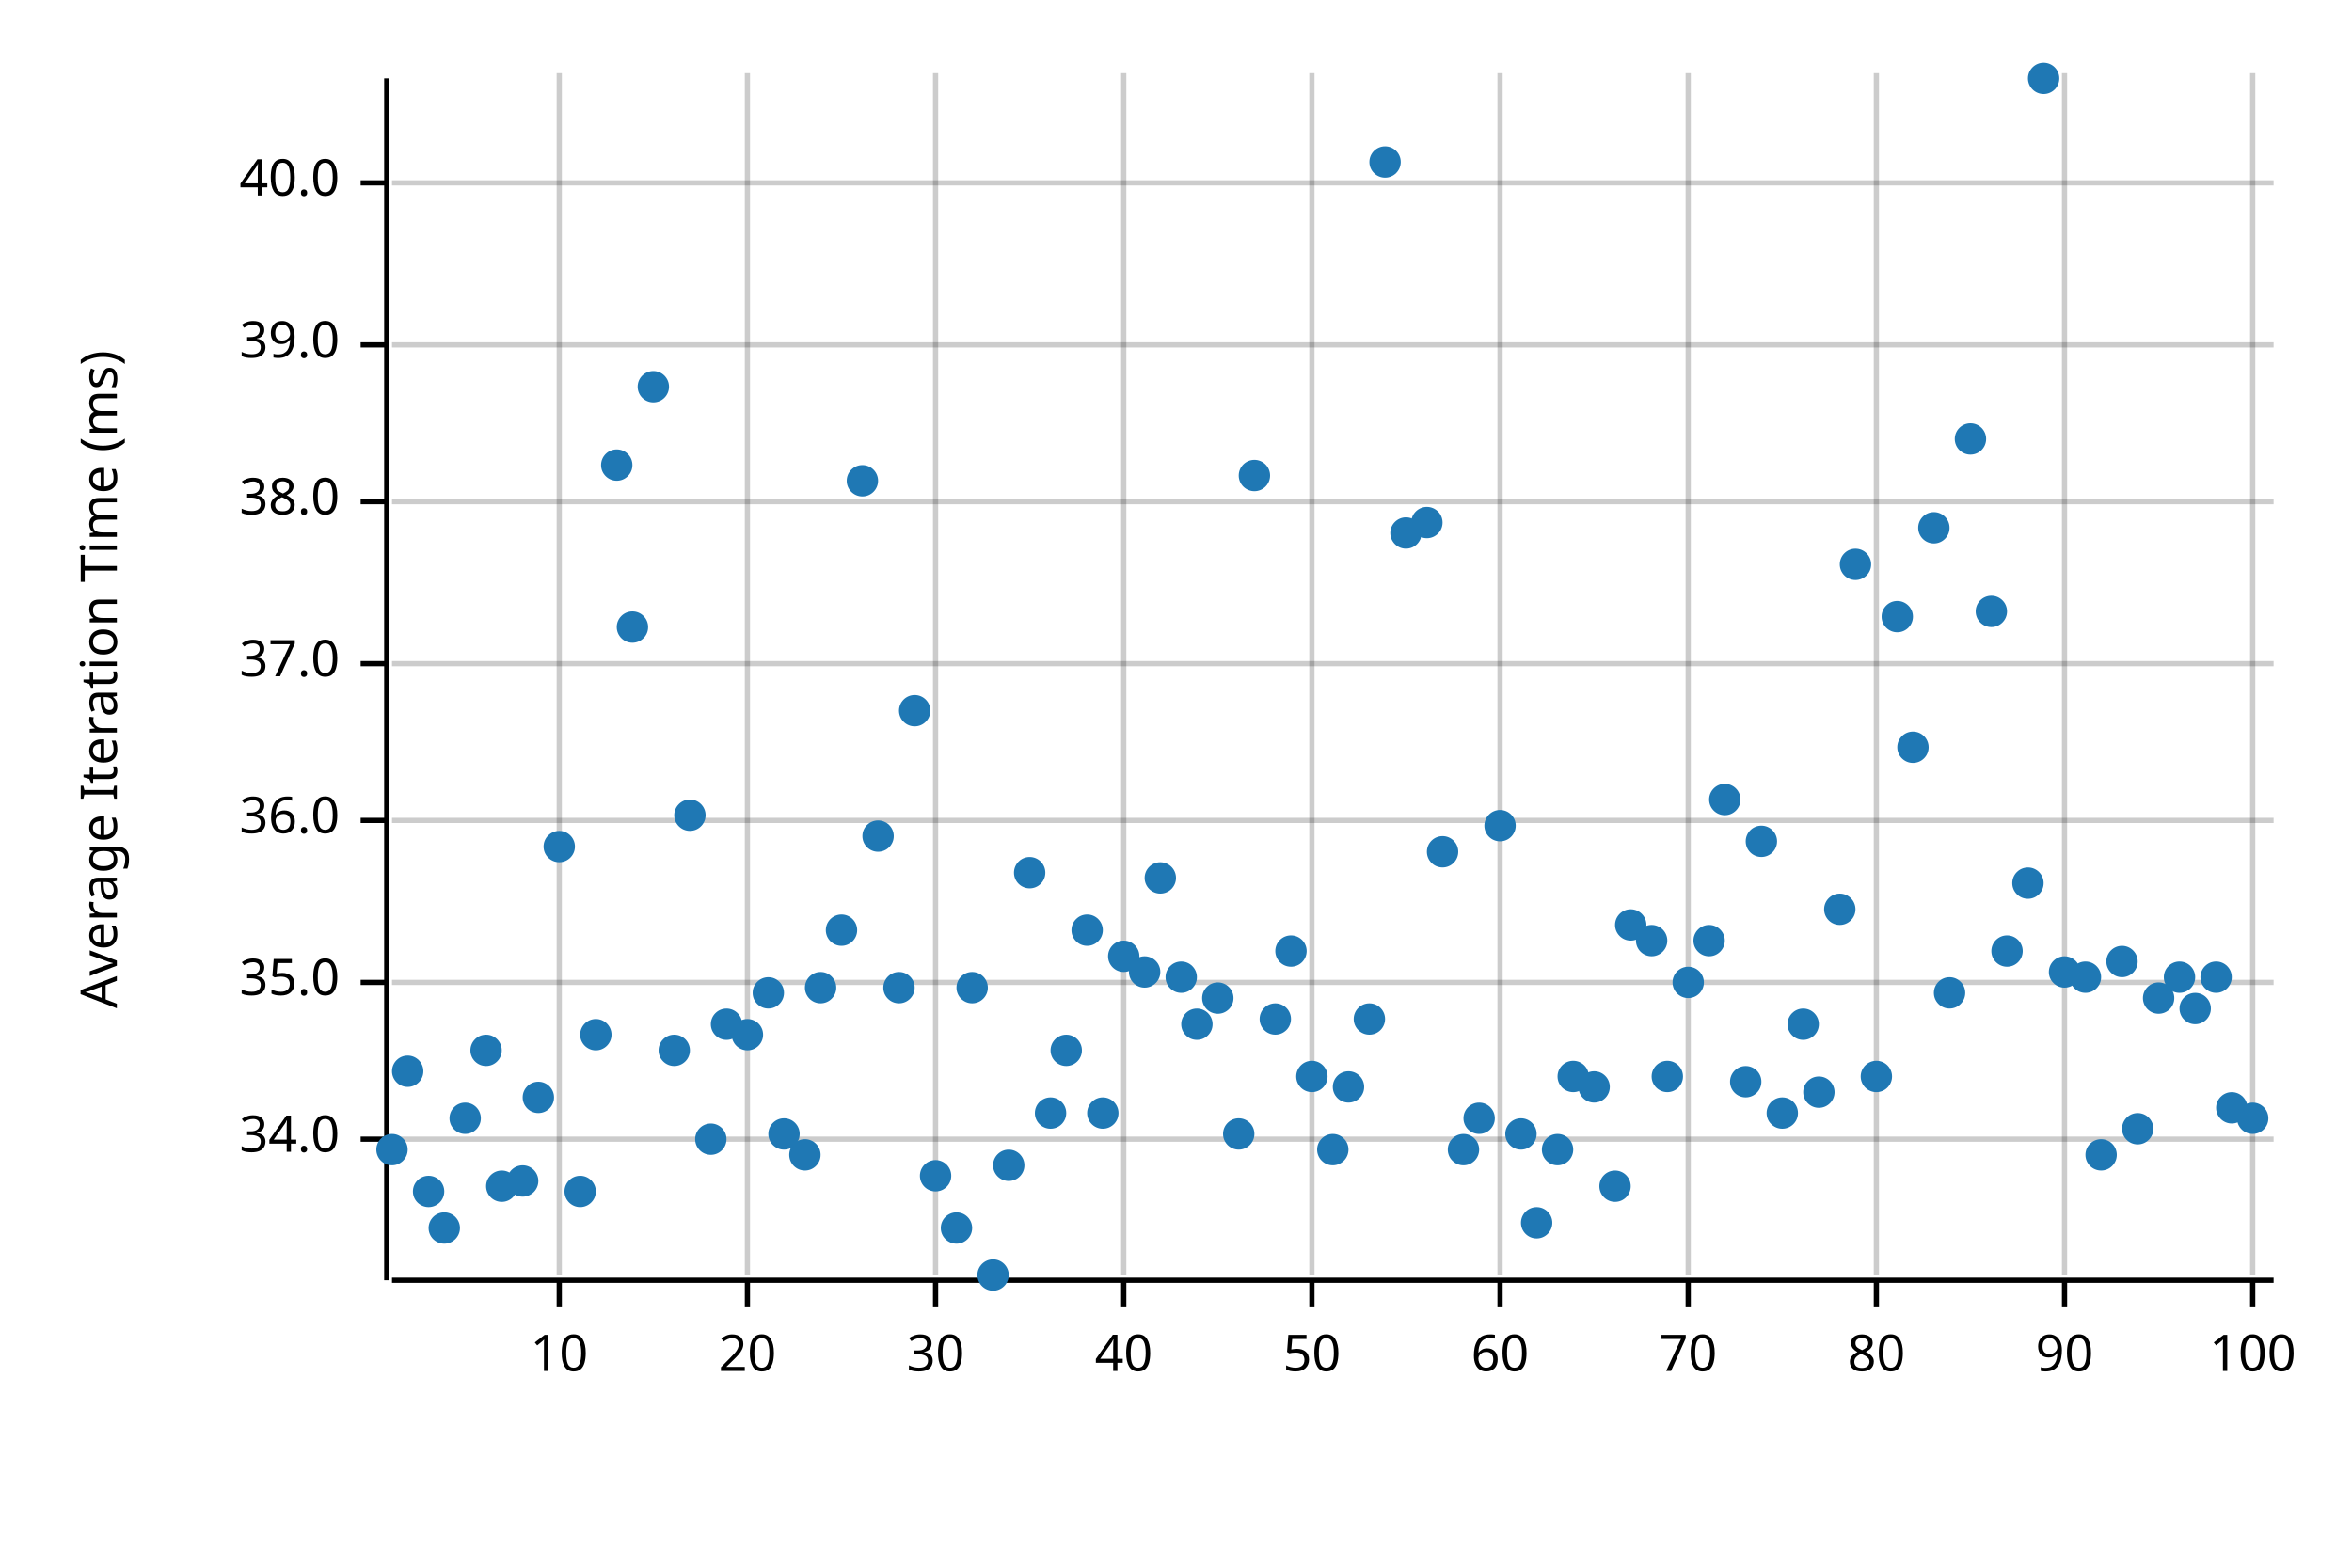
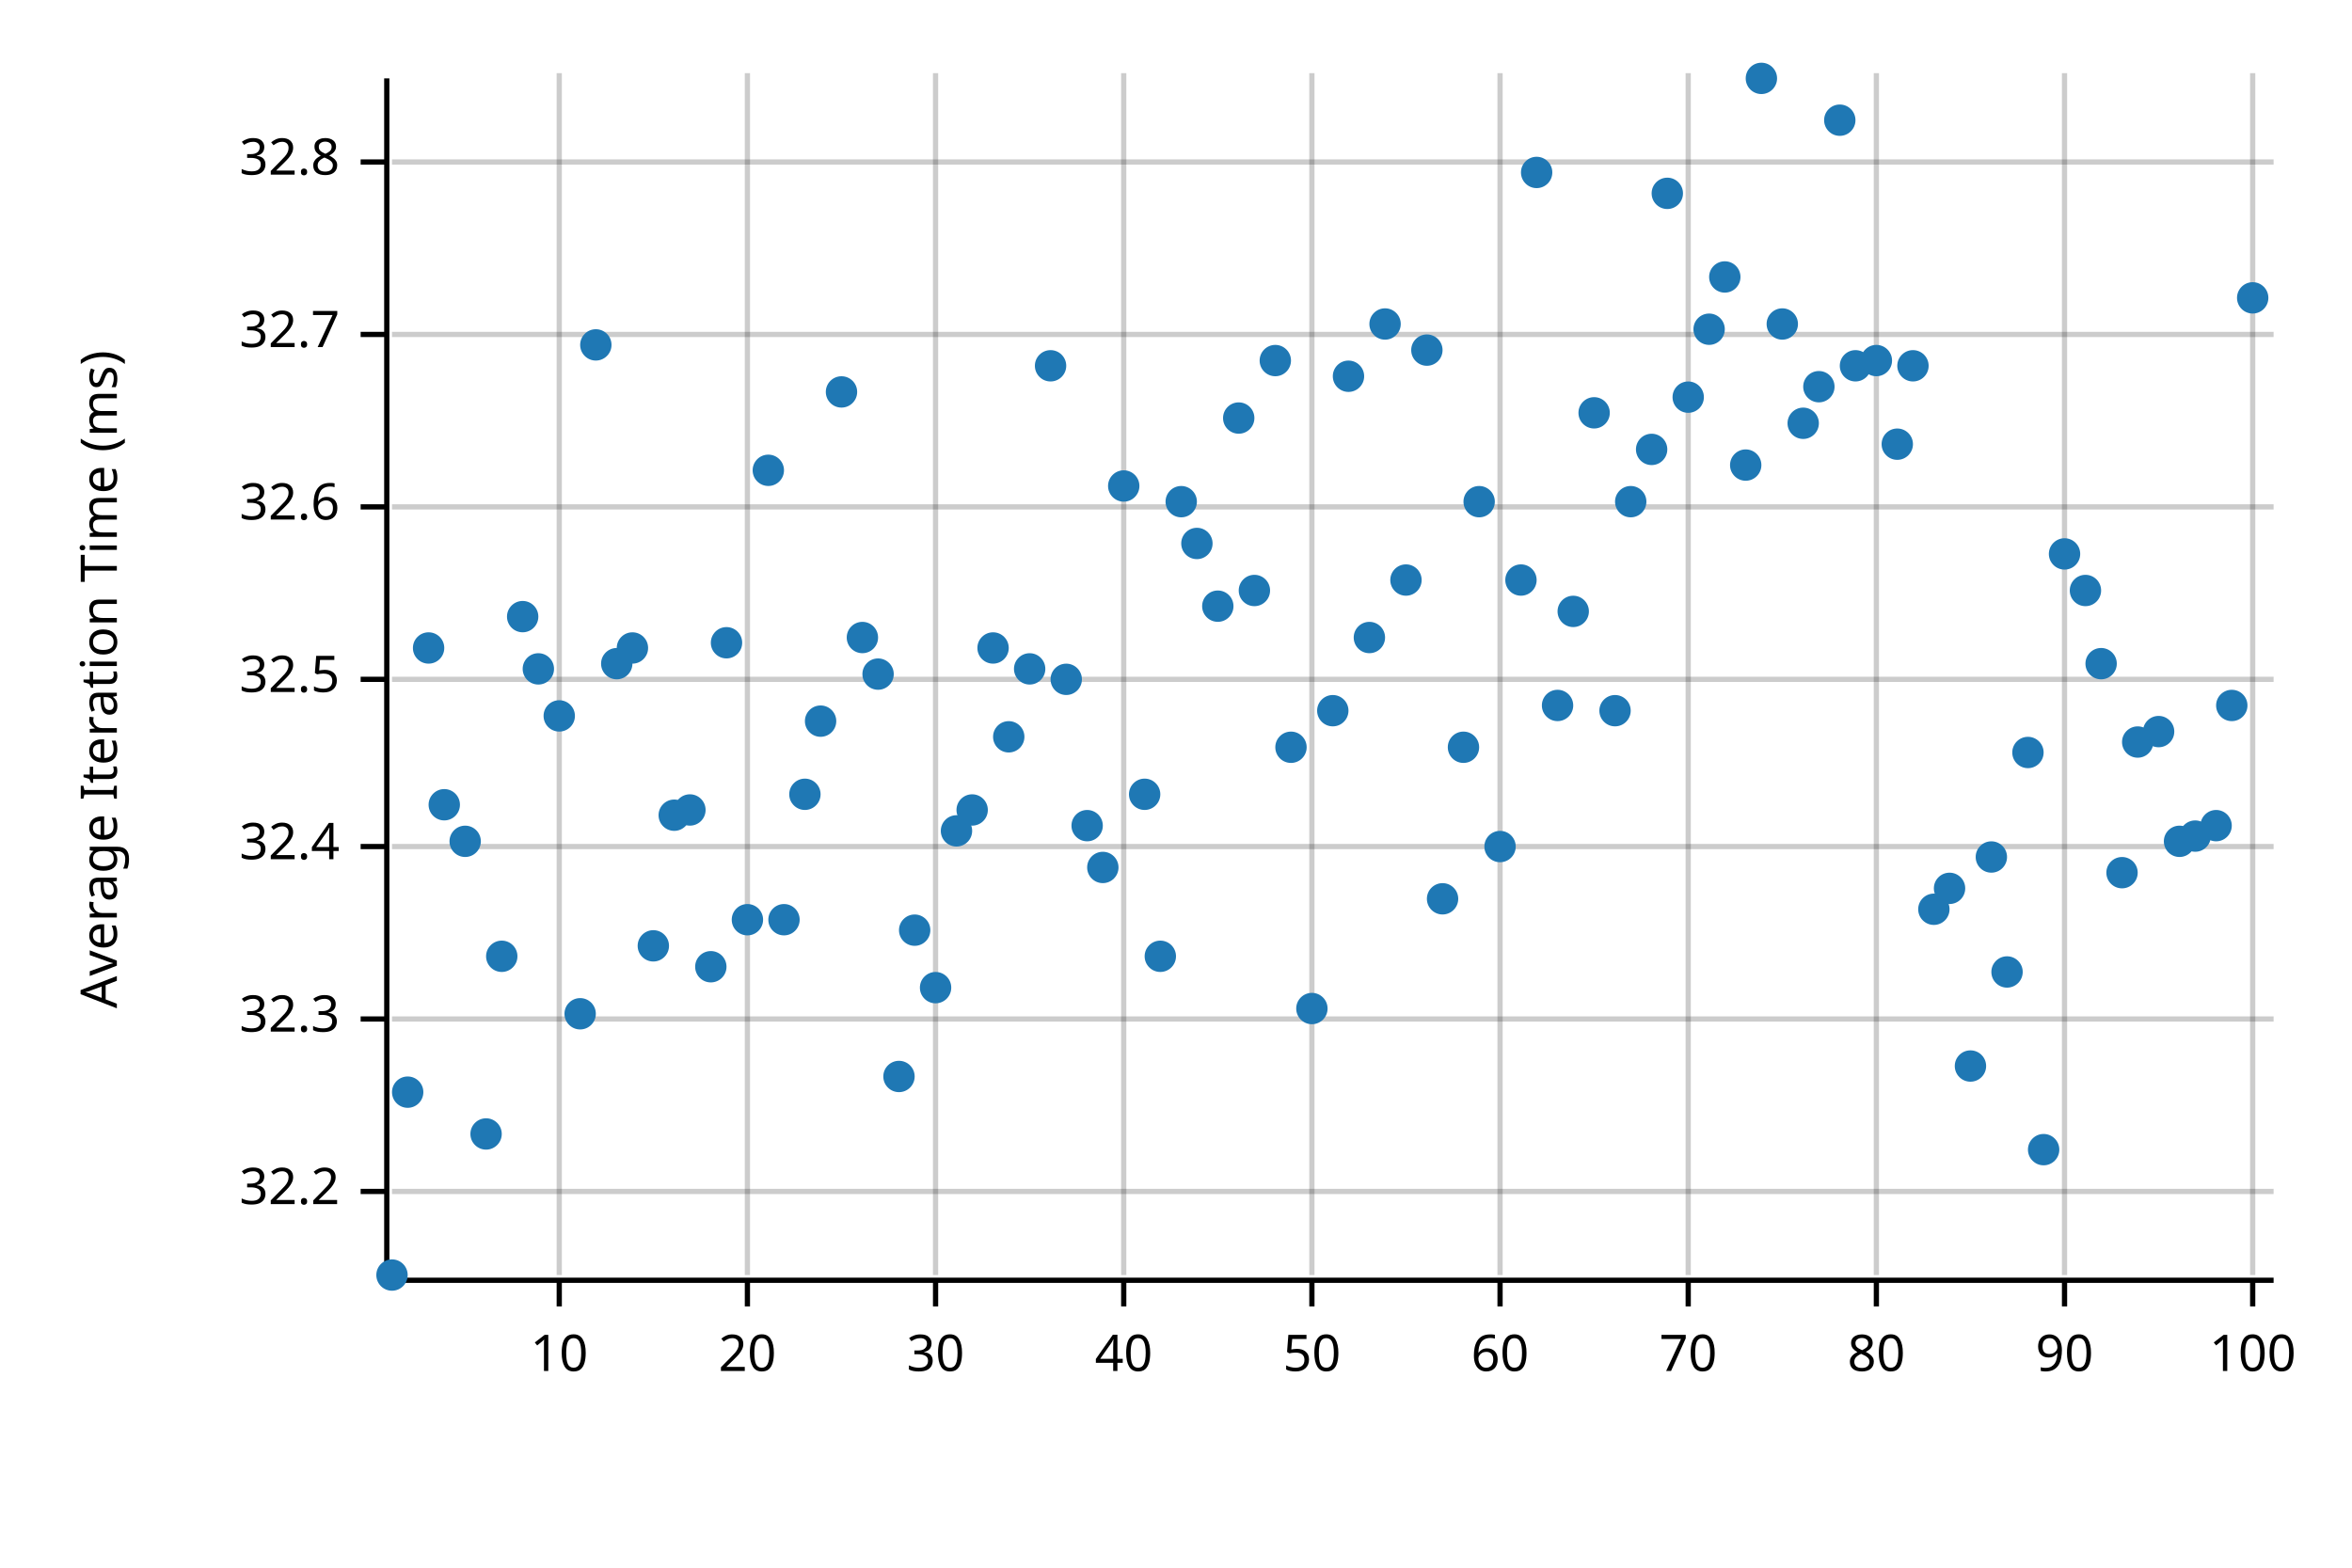
<svg xmlns="http://www.w3.org/2000/svg" width="450" height="300" viewBox="0 0 450 300">
  <text x="15" y="130" dy="0.76em" text-anchor="middle" font-family="sans-serif" font-size="9.677" opacity="1" fill="#000000" transform="rotate(270, 15, 130)">
Average Iteration Time (ms)
</text>
  <line opacity="0.2" stroke="#000000" stroke-width="1" x1="107" y1="244" x2="107" y2="14" />
  <line opacity="0.2" stroke="#000000" stroke-width="1" x1="143" y1="244" x2="143" y2="14" />
  <line opacity="0.2" stroke="#000000" stroke-width="1" x1="179" y1="244" x2="179" y2="14" />
  <line opacity="0.2" stroke="#000000" stroke-width="1" x1="215" y1="244" x2="215" y2="14" />
  <line opacity="0.2" stroke="#000000" stroke-width="1" x1="251" y1="244" x2="251" y2="14" />
  <line opacity="0.2" stroke="#000000" stroke-width="1" x1="287" y1="244" x2="287" y2="14" />
  <line opacity="0.2" stroke="#000000" stroke-width="1" x1="323" y1="244" x2="323" y2="14" />
  <line opacity="0.2" stroke="#000000" stroke-width="1" x1="359" y1="244" x2="359" y2="14" />
  <line opacity="0.2" stroke="#000000" stroke-width="1" x1="395" y1="244" x2="395" y2="14" />
  <line opacity="0.2" stroke="#000000" stroke-width="1" x1="431" y1="244" x2="431" y2="14" />
-   <line opacity="0.2" stroke="#000000" stroke-width="1" x1="75" y1="218" x2="435" y2="218" />
-   <line opacity="0.2" stroke="#000000" stroke-width="1" x1="75" y1="188" x2="435" y2="188" />
-   <line opacity="0.2" stroke="#000000" stroke-width="1" x1="75" y1="157" x2="435" y2="157" />
-   <line opacity="0.2" stroke="#000000" stroke-width="1" x1="75" y1="127" x2="435" y2="127" />
-   <line opacity="0.2" stroke="#000000" stroke-width="1" x1="75" y1="96" x2="435" y2="96" />
-   <line opacity="0.2" stroke="#000000" stroke-width="1" x1="75" y1="66" x2="435" y2="66" />
-   <line opacity="0.2" stroke="#000000" stroke-width="1" x1="75" y1="35" x2="435" y2="35" />
+   <line opacity="0.2" stroke="#000000" stroke-width="1" x1="75" y1="228" x2="435" y2="228" />
+   <line opacity="0.2" stroke="#000000" stroke-width="1" x1="75" y1="195" x2="435" y2="195" />
+   <line opacity="0.2" stroke="#000000" stroke-width="1" x1="75" y1="162" x2="435" y2="162" />
+   <line opacity="0.2" stroke="#000000" stroke-width="1" x1="75" y1="130" x2="435" y2="130" />
+   <line opacity="0.2" stroke="#000000" stroke-width="1" x1="75" y1="97" x2="435" y2="97" />
+   <line opacity="0.2" stroke="#000000" stroke-width="1" x1="75" y1="64" x2="435" y2="64" />
+   <line opacity="0.2" stroke="#000000" stroke-width="1" x1="75" y1="31" x2="435" y2="31" />
  <polyline fill="none" opacity="1" stroke="#000000" stroke-width="1" points="74,15 74,245 " />
-   <text x="65" y="218" dy="0.5ex" text-anchor="end" font-family="sans-serif" font-size="9.677" opacity="1" fill="#000000">
- 34.0
+   <text x="65" y="228" dy="0.5ex" text-anchor="end" font-family="sans-serif" font-size="9.677" opacity="1" fill="#000000">
+ 32.2
</text>
-   <polyline fill="none" opacity="1" stroke="#000000" stroke-width="1" points="69,218 74,218 " />
-   <text x="65" y="188" dy="0.5ex" text-anchor="end" font-family="sans-serif" font-size="9.677" opacity="1" fill="#000000">
- 35.0
+   <polyline fill="none" opacity="1" stroke="#000000" stroke-width="1" points="69,228 74,228 " />
+   <text x="65" y="195" dy="0.5ex" text-anchor="end" font-family="sans-serif" font-size="9.677" opacity="1" fill="#000000">
+ 32.3
</text>
-   <polyline fill="none" opacity="1" stroke="#000000" stroke-width="1" points="69,188 74,188 " />
-   <text x="65" y="157" dy="0.5ex" text-anchor="end" font-family="sans-serif" font-size="9.677" opacity="1" fill="#000000">
- 36.0
+   <polyline fill="none" opacity="1" stroke="#000000" stroke-width="1" points="69,195 74,195 " />
+   <text x="65" y="162" dy="0.5ex" text-anchor="end" font-family="sans-serif" font-size="9.677" opacity="1" fill="#000000">
+ 32.4
</text>
-   <polyline fill="none" opacity="1" stroke="#000000" stroke-width="1" points="69,157 74,157 " />
-   <text x="65" y="127" dy="0.5ex" text-anchor="end" font-family="sans-serif" font-size="9.677" opacity="1" fill="#000000">
- 37.0
+   <polyline fill="none" opacity="1" stroke="#000000" stroke-width="1" points="69,162 74,162 " />
+   <text x="65" y="130" dy="0.5ex" text-anchor="end" font-family="sans-serif" font-size="9.677" opacity="1" fill="#000000">
+ 32.5
</text>
-   <polyline fill="none" opacity="1" stroke="#000000" stroke-width="1" points="69,127 74,127 " />
-   <text x="65" y="96" dy="0.5ex" text-anchor="end" font-family="sans-serif" font-size="9.677" opacity="1" fill="#000000">
- 38.0
+   <polyline fill="none" opacity="1" stroke="#000000" stroke-width="1" points="69,130 74,130 " />
+   <text x="65" y="97" dy="0.5ex" text-anchor="end" font-family="sans-serif" font-size="9.677" opacity="1" fill="#000000">
+ 32.6
</text>
-   <polyline fill="none" opacity="1" stroke="#000000" stroke-width="1" points="69,96 74,96 " />
-   <text x="65" y="66" dy="0.5ex" text-anchor="end" font-family="sans-serif" font-size="9.677" opacity="1" fill="#000000">
- 39.0
+   <polyline fill="none" opacity="1" stroke="#000000" stroke-width="1" points="69,97 74,97 " />
+   <text x="65" y="64" dy="0.5ex" text-anchor="end" font-family="sans-serif" font-size="9.677" opacity="1" fill="#000000">
+ 32.7
</text>
-   <polyline fill="none" opacity="1" stroke="#000000" stroke-width="1" points="69,66 74,66 " />
-   <text x="65" y="35" dy="0.5ex" text-anchor="end" font-family="sans-serif" font-size="9.677" opacity="1" fill="#000000">
- 40.0
+   <polyline fill="none" opacity="1" stroke="#000000" stroke-width="1" points="69,64 74,64 " />
+   <text x="65" y="31" dy="0.5ex" text-anchor="end" font-family="sans-serif" font-size="9.677" opacity="1" fill="#000000">
+ 32.8
</text>
-   <polyline fill="none" opacity="1" stroke="#000000" stroke-width="1" points="69,35 74,35 " />
+   <polyline fill="none" opacity="1" stroke="#000000" stroke-width="1" points="69,31 74,31 " />
  <polyline fill="none" opacity="1" stroke="#000000" stroke-width="1" points="75,245 435,245 " />
  <text x="107" y="255" dy="0.76em" text-anchor="middle" font-family="sans-serif" font-size="9.677" opacity="1" fill="#000000">
10
</text>
  <polyline fill="none" opacity="1" stroke="#000000" stroke-width="1" points="107,245 107,250 " />
  <text x="143" y="255" dy="0.76em" text-anchor="middle" font-family="sans-serif" font-size="9.677" opacity="1" fill="#000000">
20
</text>
  <polyline fill="none" opacity="1" stroke="#000000" stroke-width="1" points="143,245 143,250 " />
  <text x="179" y="255" dy="0.76em" text-anchor="middle" font-family="sans-serif" font-size="9.677" opacity="1" fill="#000000">
30
</text>
  <polyline fill="none" opacity="1" stroke="#000000" stroke-width="1" points="179,245 179,250 " />
  <text x="215" y="255" dy="0.76em" text-anchor="middle" font-family="sans-serif" font-size="9.677" opacity="1" fill="#000000">
40
</text>
  <polyline fill="none" opacity="1" stroke="#000000" stroke-width="1" points="215,245 215,250 " />
  <text x="251" y="255" dy="0.76em" text-anchor="middle" font-family="sans-serif" font-size="9.677" opacity="1" fill="#000000">
50
</text>
  <polyline fill="none" opacity="1" stroke="#000000" stroke-width="1" points="251,245 251,250 " />
  <text x="287" y="255" dy="0.76em" text-anchor="middle" font-family="sans-serif" font-size="9.677" opacity="1" fill="#000000">
60
</text>
  <polyline fill="none" opacity="1" stroke="#000000" stroke-width="1" points="287,245 287,250 " />
  <text x="323" y="255" dy="0.76em" text-anchor="middle" font-family="sans-serif" font-size="9.677" opacity="1" fill="#000000">
70
</text>
  <polyline fill="none" opacity="1" stroke="#000000" stroke-width="1" points="323,245 323,250 " />
  <text x="359" y="255" dy="0.76em" text-anchor="middle" font-family="sans-serif" font-size="9.677" opacity="1" fill="#000000">
80
</text>
  <polyline fill="none" opacity="1" stroke="#000000" stroke-width="1" points="359,245 359,250 " />
  <text x="395" y="255" dy="0.76em" text-anchor="middle" font-family="sans-serif" font-size="9.677" opacity="1" fill="#000000">
90
</text>
  <polyline fill="none" opacity="1" stroke="#000000" stroke-width="1" points="395,245 395,250 " />
  <text x="431" y="255" dy="0.76em" text-anchor="middle" font-family="sans-serif" font-size="9.677" opacity="1" fill="#000000">
100
</text>
  <polyline fill="none" opacity="1" stroke="#000000" stroke-width="1" points="431,245 431,250 " />
-   <circle cx="75" cy="220" r="3" opacity="1" fill="#1F78B4" stroke="none" stroke-width="1" />
-   <circle cx="78" cy="205" r="3" opacity="1" fill="#1F78B4" stroke="none" stroke-width="1" />
-   <circle cx="82" cy="228" r="3" opacity="1" fill="#1F78B4" stroke="none" stroke-width="1" />
-   <circle cx="85" cy="235" r="3" opacity="1" fill="#1F78B4" stroke="none" stroke-width="1" />
-   <circle cx="89" cy="214" r="3" opacity="1" fill="#1F78B4" stroke="none" stroke-width="1" />
-   <circle cx="93" cy="201" r="3" opacity="1" fill="#1F78B4" stroke="none" stroke-width="1" />
-   <circle cx="96" cy="227" r="3" opacity="1" fill="#1F78B4" stroke="none" stroke-width="1" />
-   <circle cx="100" cy="226" r="3" opacity="1" fill="#1F78B4" stroke="none" stroke-width="1" />
-   <circle cx="103" cy="210" r="3" opacity="1" fill="#1F78B4" stroke="none" stroke-width="1" />
-   <circle cx="107" cy="162" r="3" opacity="1" fill="#1F78B4" stroke="none" stroke-width="1" />
-   <circle cx="111" cy="228" r="3" opacity="1" fill="#1F78B4" stroke="none" stroke-width="1" />
-   <circle cx="114" cy="198" r="3" opacity="1" fill="#1F78B4" stroke="none" stroke-width="1" />
-   <circle cx="118" cy="89" r="3" opacity="1" fill="#1F78B4" stroke="none" stroke-width="1" />
-   <circle cx="121" cy="120" r="3" opacity="1" fill="#1F78B4" stroke="none" stroke-width="1" />
-   <circle cx="125" cy="74" r="3" opacity="1" fill="#1F78B4" stroke="none" stroke-width="1" />
-   <circle cx="129" cy="201" r="3" opacity="1" fill="#1F78B4" stroke="none" stroke-width="1" />
-   <circle cx="132" cy="156" r="3" opacity="1" fill="#1F78B4" stroke="none" stroke-width="1" />
-   <circle cx="136" cy="218" r="3" opacity="1" fill="#1F78B4" stroke="none" stroke-width="1" />
-   <circle cx="139" cy="196" r="3" opacity="1" fill="#1F78B4" stroke="none" stroke-width="1" />
-   <circle cx="143" cy="198" r="3" opacity="1" fill="#1F78B4" stroke="none" stroke-width="1" />
-   <circle cx="147" cy="190" r="3" opacity="1" fill="#1F78B4" stroke="none" stroke-width="1" />
-   <circle cx="150" cy="217" r="3" opacity="1" fill="#1F78B4" stroke="none" stroke-width="1" />
-   <circle cx="154" cy="221" r="3" opacity="1" fill="#1F78B4" stroke="none" stroke-width="1" />
-   <circle cx="157" cy="189" r="3" opacity="1" fill="#1F78B4" stroke="none" stroke-width="1" />
-   <circle cx="161" cy="178" r="3" opacity="1" fill="#1F78B4" stroke="none" stroke-width="1" />
-   <circle cx="165" cy="92" r="3" opacity="1" fill="#1F78B4" stroke="none" stroke-width="1" />
-   <circle cx="168" cy="160" r="3" opacity="1" fill="#1F78B4" stroke="none" stroke-width="1" />
-   <circle cx="172" cy="189" r="3" opacity="1" fill="#1F78B4" stroke="none" stroke-width="1" />
-   <circle cx="175" cy="136" r="3" opacity="1" fill="#1F78B4" stroke="none" stroke-width="1" />
-   <circle cx="179" cy="225" r="3" opacity="1" fill="#1F78B4" stroke="none" stroke-width="1" />
-   <circle cx="183" cy="235" r="3" opacity="1" fill="#1F78B4" stroke="none" stroke-width="1" />
-   <circle cx="186" cy="189" r="3" opacity="1" fill="#1F78B4" stroke="none" stroke-width="1" />
-   <circle cx="190" cy="244" r="3" opacity="1" fill="#1F78B4" stroke="none" stroke-width="1" />
-   <circle cx="193" cy="223" r="3" opacity="1" fill="#1F78B4" stroke="none" stroke-width="1" />
-   <circle cx="197" cy="167" r="3" opacity="1" fill="#1F78B4" stroke="none" stroke-width="1" />
-   <circle cx="201" cy="213" r="3" opacity="1" fill="#1F78B4" stroke="none" stroke-width="1" />
-   <circle cx="204" cy="201" r="3" opacity="1" fill="#1F78B4" stroke="none" stroke-width="1" />
-   <circle cx="208" cy="178" r="3" opacity="1" fill="#1F78B4" stroke="none" stroke-width="1" />
-   <circle cx="211" cy="213" r="3" opacity="1" fill="#1F78B4" stroke="none" stroke-width="1" />
-   <circle cx="215" cy="183" r="3" opacity="1" fill="#1F78B4" stroke="none" stroke-width="1" />
-   <circle cx="219" cy="186" r="3" opacity="1" fill="#1F78B4" stroke="none" stroke-width="1" />
-   <circle cx="222" cy="168" r="3" opacity="1" fill="#1F78B4" stroke="none" stroke-width="1" />
-   <circle cx="226" cy="187" r="3" opacity="1" fill="#1F78B4" stroke="none" stroke-width="1" />
-   <circle cx="229" cy="196" r="3" opacity="1" fill="#1F78B4" stroke="none" stroke-width="1" />
-   <circle cx="233" cy="191" r="3" opacity="1" fill="#1F78B4" stroke="none" stroke-width="1" />
-   <circle cx="237" cy="217" r="3" opacity="1" fill="#1F78B4" stroke="none" stroke-width="1" />
-   <circle cx="240" cy="91" r="3" opacity="1" fill="#1F78B4" stroke="none" stroke-width="1" />
-   <circle cx="244" cy="195" r="3" opacity="1" fill="#1F78B4" stroke="none" stroke-width="1" />
-   <circle cx="247" cy="182" r="3" opacity="1" fill="#1F78B4" stroke="none" stroke-width="1" />
-   <circle cx="251" cy="206" r="3" opacity="1" fill="#1F78B4" stroke="none" stroke-width="1" />
-   <circle cx="255" cy="220" r="3" opacity="1" fill="#1F78B4" stroke="none" stroke-width="1" />
-   <circle cx="258" cy="208" r="3" opacity="1" fill="#1F78B4" stroke="none" stroke-width="1" />
-   <circle cx="262" cy="195" r="3" opacity="1" fill="#1F78B4" stroke="none" stroke-width="1" />
-   <circle cx="265" cy="31" r="3" opacity="1" fill="#1F78B4" stroke="none" stroke-width="1" />
-   <circle cx="269" cy="102" r="3" opacity="1" fill="#1F78B4" stroke="none" stroke-width="1" />
-   <circle cx="273" cy="100" r="3" opacity="1" fill="#1F78B4" stroke="none" stroke-width="1" />
-   <circle cx="276" cy="163" r="3" opacity="1" fill="#1F78B4" stroke="none" stroke-width="1" />
-   <circle cx="280" cy="220" r="3" opacity="1" fill="#1F78B4" stroke="none" stroke-width="1" />
-   <circle cx="283" cy="214" r="3" opacity="1" fill="#1F78B4" stroke="none" stroke-width="1" />
-   <circle cx="287" cy="158" r="3" opacity="1" fill="#1F78B4" stroke="none" stroke-width="1" />
-   <circle cx="291" cy="217" r="3" opacity="1" fill="#1F78B4" stroke="none" stroke-width="1" />
-   <circle cx="294" cy="234" r="3" opacity="1" fill="#1F78B4" stroke="none" stroke-width="1" />
-   <circle cx="298" cy="220" r="3" opacity="1" fill="#1F78B4" stroke="none" stroke-width="1" />
-   <circle cx="301" cy="206" r="3" opacity="1" fill="#1F78B4" stroke="none" stroke-width="1" />
-   <circle cx="305" cy="208" r="3" opacity="1" fill="#1F78B4" stroke="none" stroke-width="1" />
-   <circle cx="309" cy="227" r="3" opacity="1" fill="#1F78B4" stroke="none" stroke-width="1" />
-   <circle cx="312" cy="177" r="3" opacity="1" fill="#1F78B4" stroke="none" stroke-width="1" />
-   <circle cx="316" cy="180" r="3" opacity="1" fill="#1F78B4" stroke="none" stroke-width="1" />
-   <circle cx="319" cy="206" r="3" opacity="1" fill="#1F78B4" stroke="none" stroke-width="1" />
-   <circle cx="323" cy="188" r="3" opacity="1" fill="#1F78B4" stroke="none" stroke-width="1" />
-   <circle cx="327" cy="180" r="3" opacity="1" fill="#1F78B4" stroke="none" stroke-width="1" />
-   <circle cx="330" cy="153" r="3" opacity="1" fill="#1F78B4" stroke="none" stroke-width="1" />
-   <circle cx="334" cy="207" r="3" opacity="1" fill="#1F78B4" stroke="none" stroke-width="1" />
-   <circle cx="337" cy="161" r="3" opacity="1" fill="#1F78B4" stroke="none" stroke-width="1" />
-   <circle cx="341" cy="213" r="3" opacity="1" fill="#1F78B4" stroke="none" stroke-width="1" />
-   <circle cx="345" cy="196" r="3" opacity="1" fill="#1F78B4" stroke="none" stroke-width="1" />
-   <circle cx="348" cy="209" r="3" opacity="1" fill="#1F78B4" stroke="none" stroke-width="1" />
-   <circle cx="352" cy="174" r="3" opacity="1" fill="#1F78B4" stroke="none" stroke-width="1" />
-   <circle cx="355" cy="108" r="3" opacity="1" fill="#1F78B4" stroke="none" stroke-width="1" />
-   <circle cx="359" cy="206" r="3" opacity="1" fill="#1F78B4" stroke="none" stroke-width="1" />
-   <circle cx="363" cy="118" r="3" opacity="1" fill="#1F78B4" stroke="none" stroke-width="1" />
-   <circle cx="366" cy="143" r="3" opacity="1" fill="#1F78B4" stroke="none" stroke-width="1" />
-   <circle cx="370" cy="101" r="3" opacity="1" fill="#1F78B4" stroke="none" stroke-width="1" />
-   <circle cx="373" cy="190" r="3" opacity="1" fill="#1F78B4" stroke="none" stroke-width="1" />
-   <circle cx="377" cy="84" r="3" opacity="1" fill="#1F78B4" stroke="none" stroke-width="1" />
-   <circle cx="381" cy="117" r="3" opacity="1" fill="#1F78B4" stroke="none" stroke-width="1" />
-   <circle cx="384" cy="182" r="3" opacity="1" fill="#1F78B4" stroke="none" stroke-width="1" />
-   <circle cx="388" cy="169" r="3" opacity="1" fill="#1F78B4" stroke="none" stroke-width="1" />
-   <circle cx="391" cy="15" r="3" opacity="1" fill="#1F78B4" stroke="none" stroke-width="1" />
-   <circle cx="395" cy="186" r="3" opacity="1" fill="#1F78B4" stroke="none" stroke-width="1" />
-   <circle cx="399" cy="187" r="3" opacity="1" fill="#1F78B4" stroke="none" stroke-width="1" />
-   <circle cx="402" cy="221" r="3" opacity="1" fill="#1F78B4" stroke="none" stroke-width="1" />
-   <circle cx="406" cy="184" r="3" opacity="1" fill="#1F78B4" stroke="none" stroke-width="1" />
-   <circle cx="409" cy="216" r="3" opacity="1" fill="#1F78B4" stroke="none" stroke-width="1" />
-   <circle cx="413" cy="191" r="3" opacity="1" fill="#1F78B4" stroke="none" stroke-width="1" />
-   <circle cx="417" cy="187" r="3" opacity="1" fill="#1F78B4" stroke="none" stroke-width="1" />
-   <circle cx="420" cy="193" r="3" opacity="1" fill="#1F78B4" stroke="none" stroke-width="1" />
-   <circle cx="424" cy="187" r="3" opacity="1" fill="#1F78B4" stroke="none" stroke-width="1" />
-   <circle cx="427" cy="212" r="3" opacity="1" fill="#1F78B4" stroke="none" stroke-width="1" />
-   <circle cx="431" cy="214" r="3" opacity="1" fill="#1F78B4" stroke="none" stroke-width="1" />
+   <circle cx="75" cy="244" r="3" opacity="1" fill="#1F78B4" stroke="none" stroke-width="1" />
+   <circle cx="78" cy="209" r="3" opacity="1" fill="#1F78B4" stroke="none" stroke-width="1" />
+   <circle cx="82" cy="124" r="3" opacity="1" fill="#1F78B4" stroke="none" stroke-width="1" />
+   <circle cx="85" cy="154" r="3" opacity="1" fill="#1F78B4" stroke="none" stroke-width="1" />
+   <circle cx="89" cy="161" r="3" opacity="1" fill="#1F78B4" stroke="none" stroke-width="1" />
+   <circle cx="93" cy="217" r="3" opacity="1" fill="#1F78B4" stroke="none" stroke-width="1" />
+   <circle cx="96" cy="183" r="3" opacity="1" fill="#1F78B4" stroke="none" stroke-width="1" />
+   <circle cx="100" cy="118" r="3" opacity="1" fill="#1F78B4" stroke="none" stroke-width="1" />
+   <circle cx="103" cy="128" r="3" opacity="1" fill="#1F78B4" stroke="none" stroke-width="1" />
+   <circle cx="107" cy="137" r="3" opacity="1" fill="#1F78B4" stroke="none" stroke-width="1" />
+   <circle cx="111" cy="194" r="3" opacity="1" fill="#1F78B4" stroke="none" stroke-width="1" />
+   <circle cx="114" cy="66" r="3" opacity="1" fill="#1F78B4" stroke="none" stroke-width="1" />
+   <circle cx="118" cy="127" r="3" opacity="1" fill="#1F78B4" stroke="none" stroke-width="1" />
+   <circle cx="121" cy="124" r="3" opacity="1" fill="#1F78B4" stroke="none" stroke-width="1" />
+   <circle cx="125" cy="181" r="3" opacity="1" fill="#1F78B4" stroke="none" stroke-width="1" />
+   <circle cx="129" cy="156" r="3" opacity="1" fill="#1F78B4" stroke="none" stroke-width="1" />
+   <circle cx="132" cy="155" r="3" opacity="1" fill="#1F78B4" stroke="none" stroke-width="1" />
+   <circle cx="136" cy="185" r="3" opacity="1" fill="#1F78B4" stroke="none" stroke-width="1" />
+   <circle cx="139" cy="123" r="3" opacity="1" fill="#1F78B4" stroke="none" stroke-width="1" />
+   <circle cx="143" cy="176" r="3" opacity="1" fill="#1F78B4" stroke="none" stroke-width="1" />
+   <circle cx="147" cy="90" r="3" opacity="1" fill="#1F78B4" stroke="none" stroke-width="1" />
+   <circle cx="150" cy="176" r="3" opacity="1" fill="#1F78B4" stroke="none" stroke-width="1" />
+   <circle cx="154" cy="152" r="3" opacity="1" fill="#1F78B4" stroke="none" stroke-width="1" />
+   <circle cx="157" cy="138" r="3" opacity="1" fill="#1F78B4" stroke="none" stroke-width="1" />
+   <circle cx="161" cy="75" r="3" opacity="1" fill="#1F78B4" stroke="none" stroke-width="1" />
+   <circle cx="165" cy="122" r="3" opacity="1" fill="#1F78B4" stroke="none" stroke-width="1" />
+   <circle cx="168" cy="129" r="3" opacity="1" fill="#1F78B4" stroke="none" stroke-width="1" />
+   <circle cx="172" cy="206" r="3" opacity="1" fill="#1F78B4" stroke="none" stroke-width="1" />
+   <circle cx="175" cy="178" r="3" opacity="1" fill="#1F78B4" stroke="none" stroke-width="1" />
+   <circle cx="179" cy="189" r="3" opacity="1" fill="#1F78B4" stroke="none" stroke-width="1" />
+   <circle cx="183" cy="159" r="3" opacity="1" fill="#1F78B4" stroke="none" stroke-width="1" />
+   <circle cx="186" cy="155" r="3" opacity="1" fill="#1F78B4" stroke="none" stroke-width="1" />
+   <circle cx="190" cy="124" r="3" opacity="1" fill="#1F78B4" stroke="none" stroke-width="1" />
+   <circle cx="193" cy="141" r="3" opacity="1" fill="#1F78B4" stroke="none" stroke-width="1" />
+   <circle cx="197" cy="128" r="3" opacity="1" fill="#1F78B4" stroke="none" stroke-width="1" />
+   <circle cx="201" cy="70" r="3" opacity="1" fill="#1F78B4" stroke="none" stroke-width="1" />
+   <circle cx="204" cy="130" r="3" opacity="1" fill="#1F78B4" stroke="none" stroke-width="1" />
+   <circle cx="208" cy="158" r="3" opacity="1" fill="#1F78B4" stroke="none" stroke-width="1" />
+   <circle cx="211" cy="166" r="3" opacity="1" fill="#1F78B4" stroke="none" stroke-width="1" />
+   <circle cx="215" cy="93" r="3" opacity="1" fill="#1F78B4" stroke="none" stroke-width="1" />
+   <circle cx="219" cy="152" r="3" opacity="1" fill="#1F78B4" stroke="none" stroke-width="1" />
+   <circle cx="222" cy="183" r="3" opacity="1" fill="#1F78B4" stroke="none" stroke-width="1" />
+   <circle cx="226" cy="96" r="3" opacity="1" fill="#1F78B4" stroke="none" stroke-width="1" />
+   <circle cx="229" cy="104" r="3" opacity="1" fill="#1F78B4" stroke="none" stroke-width="1" />
+   <circle cx="233" cy="116" r="3" opacity="1" fill="#1F78B4" stroke="none" stroke-width="1" />
+   <circle cx="237" cy="80" r="3" opacity="1" fill="#1F78B4" stroke="none" stroke-width="1" />
+   <circle cx="240" cy="113" r="3" opacity="1" fill="#1F78B4" stroke="none" stroke-width="1" />
+   <circle cx="244" cy="69" r="3" opacity="1" fill="#1F78B4" stroke="none" stroke-width="1" />
+   <circle cx="247" cy="143" r="3" opacity="1" fill="#1F78B4" stroke="none" stroke-width="1" />
+   <circle cx="251" cy="193" r="3" opacity="1" fill="#1F78B4" stroke="none" stroke-width="1" />
+   <circle cx="255" cy="136" r="3" opacity="1" fill="#1F78B4" stroke="none" stroke-width="1" />
+   <circle cx="258" cy="72" r="3" opacity="1" fill="#1F78B4" stroke="none" stroke-width="1" />
+   <circle cx="262" cy="122" r="3" opacity="1" fill="#1F78B4" stroke="none" stroke-width="1" />
+   <circle cx="265" cy="62" r="3" opacity="1" fill="#1F78B4" stroke="none" stroke-width="1" />
+   <circle cx="269" cy="111" r="3" opacity="1" fill="#1F78B4" stroke="none" stroke-width="1" />
+   <circle cx="273" cy="67" r="3" opacity="1" fill="#1F78B4" stroke="none" stroke-width="1" />
+   <circle cx="276" cy="172" r="3" opacity="1" fill="#1F78B4" stroke="none" stroke-width="1" />
+   <circle cx="280" cy="143" r="3" opacity="1" fill="#1F78B4" stroke="none" stroke-width="1" />
+   <circle cx="283" cy="96" r="3" opacity="1" fill="#1F78B4" stroke="none" stroke-width="1" />
+   <circle cx="287" cy="162" r="3" opacity="1" fill="#1F78B4" stroke="none" stroke-width="1" />
+   <circle cx="291" cy="111" r="3" opacity="1" fill="#1F78B4" stroke="none" stroke-width="1" />
+   <circle cx="294" cy="33" r="3" opacity="1" fill="#1F78B4" stroke="none" stroke-width="1" />
+   <circle cx="298" cy="135" r="3" opacity="1" fill="#1F78B4" stroke="none" stroke-width="1" />
+   <circle cx="301" cy="117" r="3" opacity="1" fill="#1F78B4" stroke="none" stroke-width="1" />
+   <circle cx="305" cy="79" r="3" opacity="1" fill="#1F78B4" stroke="none" stroke-width="1" />
+   <circle cx="309" cy="136" r="3" opacity="1" fill="#1F78B4" stroke="none" stroke-width="1" />
+   <circle cx="312" cy="96" r="3" opacity="1" fill="#1F78B4" stroke="none" stroke-width="1" />
+   <circle cx="316" cy="86" r="3" opacity="1" fill="#1F78B4" stroke="none" stroke-width="1" />
+   <circle cx="319" cy="37" r="3" opacity="1" fill="#1F78B4" stroke="none" stroke-width="1" />
+   <circle cx="323" cy="76" r="3" opacity="1" fill="#1F78B4" stroke="none" stroke-width="1" />
+   <circle cx="327" cy="63" r="3" opacity="1" fill="#1F78B4" stroke="none" stroke-width="1" />
+   <circle cx="330" cy="53" r="3" opacity="1" fill="#1F78B4" stroke="none" stroke-width="1" />
+   <circle cx="334" cy="89" r="3" opacity="1" fill="#1F78B4" stroke="none" stroke-width="1" />
+   <circle cx="337" cy="15" r="3" opacity="1" fill="#1F78B4" stroke="none" stroke-width="1" />
+   <circle cx="341" cy="62" r="3" opacity="1" fill="#1F78B4" stroke="none" stroke-width="1" />
+   <circle cx="345" cy="81" r="3" opacity="1" fill="#1F78B4" stroke="none" stroke-width="1" />
+   <circle cx="348" cy="74" r="3" opacity="1" fill="#1F78B4" stroke="none" stroke-width="1" />
+   <circle cx="352" cy="23" r="3" opacity="1" fill="#1F78B4" stroke="none" stroke-width="1" />
+   <circle cx="355" cy="70" r="3" opacity="1" fill="#1F78B4" stroke="none" stroke-width="1" />
+   <circle cx="359" cy="69" r="3" opacity="1" fill="#1F78B4" stroke="none" stroke-width="1" />
+   <circle cx="363" cy="85" r="3" opacity="1" fill="#1F78B4" stroke="none" stroke-width="1" />
+   <circle cx="366" cy="70" r="3" opacity="1" fill="#1F78B4" stroke="none" stroke-width="1" />
+   <circle cx="370" cy="174" r="3" opacity="1" fill="#1F78B4" stroke="none" stroke-width="1" />
+   <circle cx="373" cy="170" r="3" opacity="1" fill="#1F78B4" stroke="none" stroke-width="1" />
+   <circle cx="377" cy="204" r="3" opacity="1" fill="#1F78B4" stroke="none" stroke-width="1" />
+   <circle cx="381" cy="164" r="3" opacity="1" fill="#1F78B4" stroke="none" stroke-width="1" />
+   <circle cx="384" cy="186" r="3" opacity="1" fill="#1F78B4" stroke="none" stroke-width="1" />
+   <circle cx="388" cy="144" r="3" opacity="1" fill="#1F78B4" stroke="none" stroke-width="1" />
+   <circle cx="391" cy="220" r="3" opacity="1" fill="#1F78B4" stroke="none" stroke-width="1" />
+   <circle cx="395" cy="106" r="3" opacity="1" fill="#1F78B4" stroke="none" stroke-width="1" />
+   <circle cx="399" cy="113" r="3" opacity="1" fill="#1F78B4" stroke="none" stroke-width="1" />
+   <circle cx="402" cy="127" r="3" opacity="1" fill="#1F78B4" stroke="none" stroke-width="1" />
+   <circle cx="406" cy="167" r="3" opacity="1" fill="#1F78B4" stroke="none" stroke-width="1" />
+   <circle cx="409" cy="142" r="3" opacity="1" fill="#1F78B4" stroke="none" stroke-width="1" />
+   <circle cx="413" cy="140" r="3" opacity="1" fill="#1F78B4" stroke="none" stroke-width="1" />
+   <circle cx="417" cy="161" r="3" opacity="1" fill="#1F78B4" stroke="none" stroke-width="1" />
+   <circle cx="420" cy="160" r="3" opacity="1" fill="#1F78B4" stroke="none" stroke-width="1" />
+   <circle cx="424" cy="158" r="3" opacity="1" fill="#1F78B4" stroke="none" stroke-width="1" />
+   <circle cx="427" cy="135" r="3" opacity="1" fill="#1F78B4" stroke="none" stroke-width="1" />
+   <circle cx="431" cy="57" r="3" opacity="1" fill="#1F78B4" stroke="none" stroke-width="1" />
</svg>
